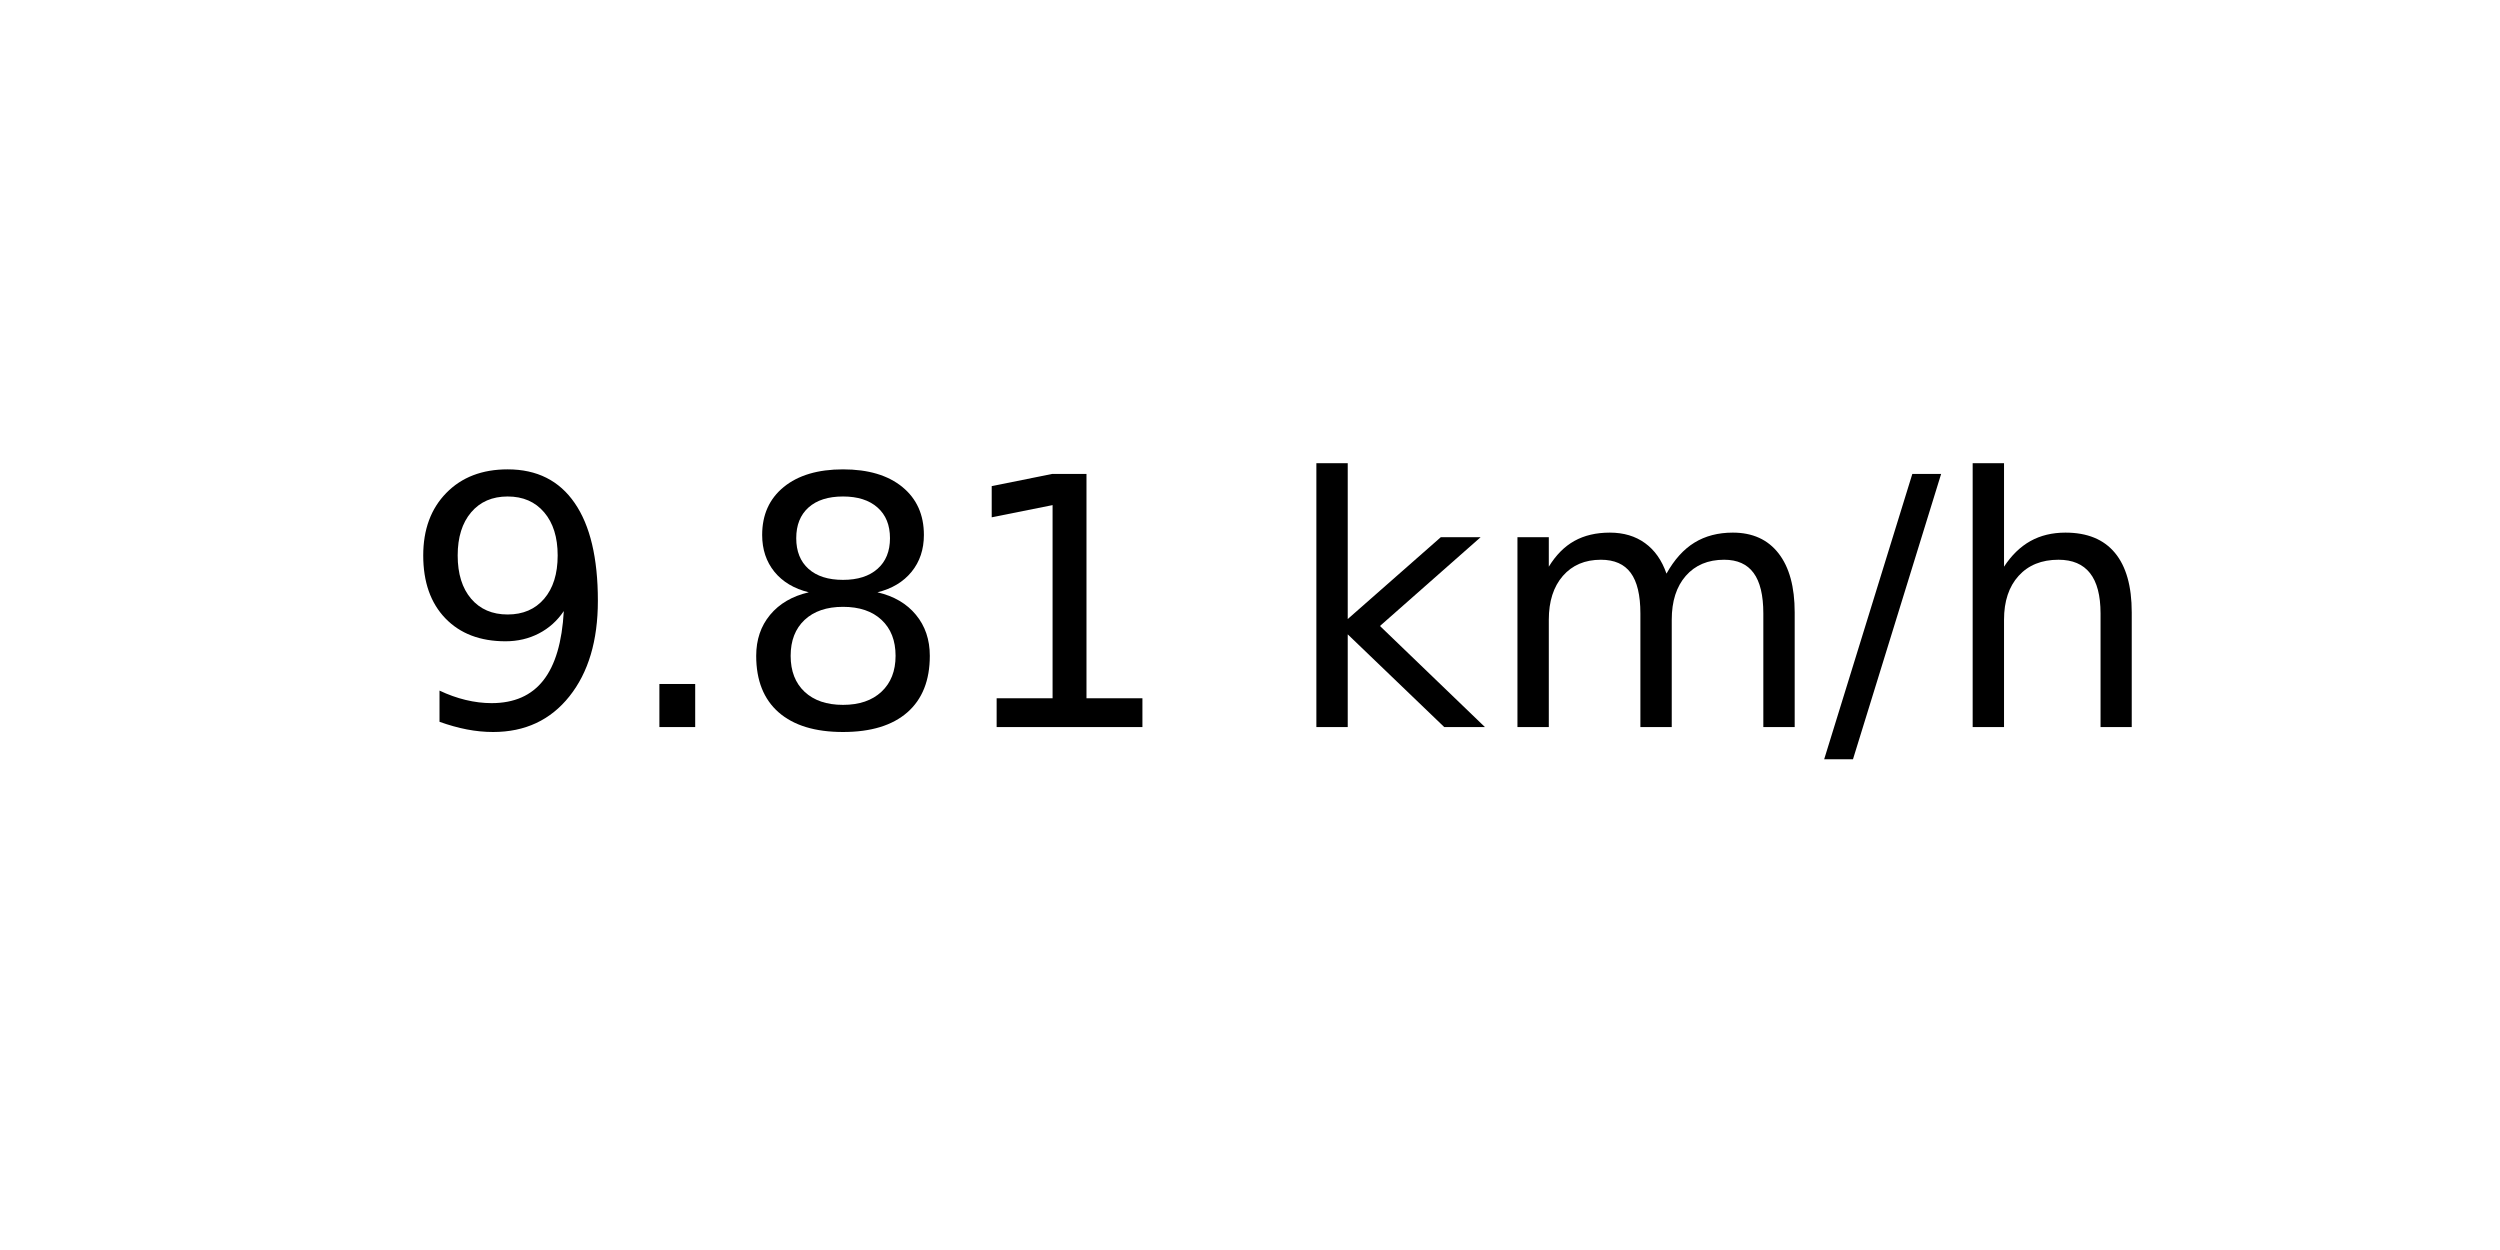
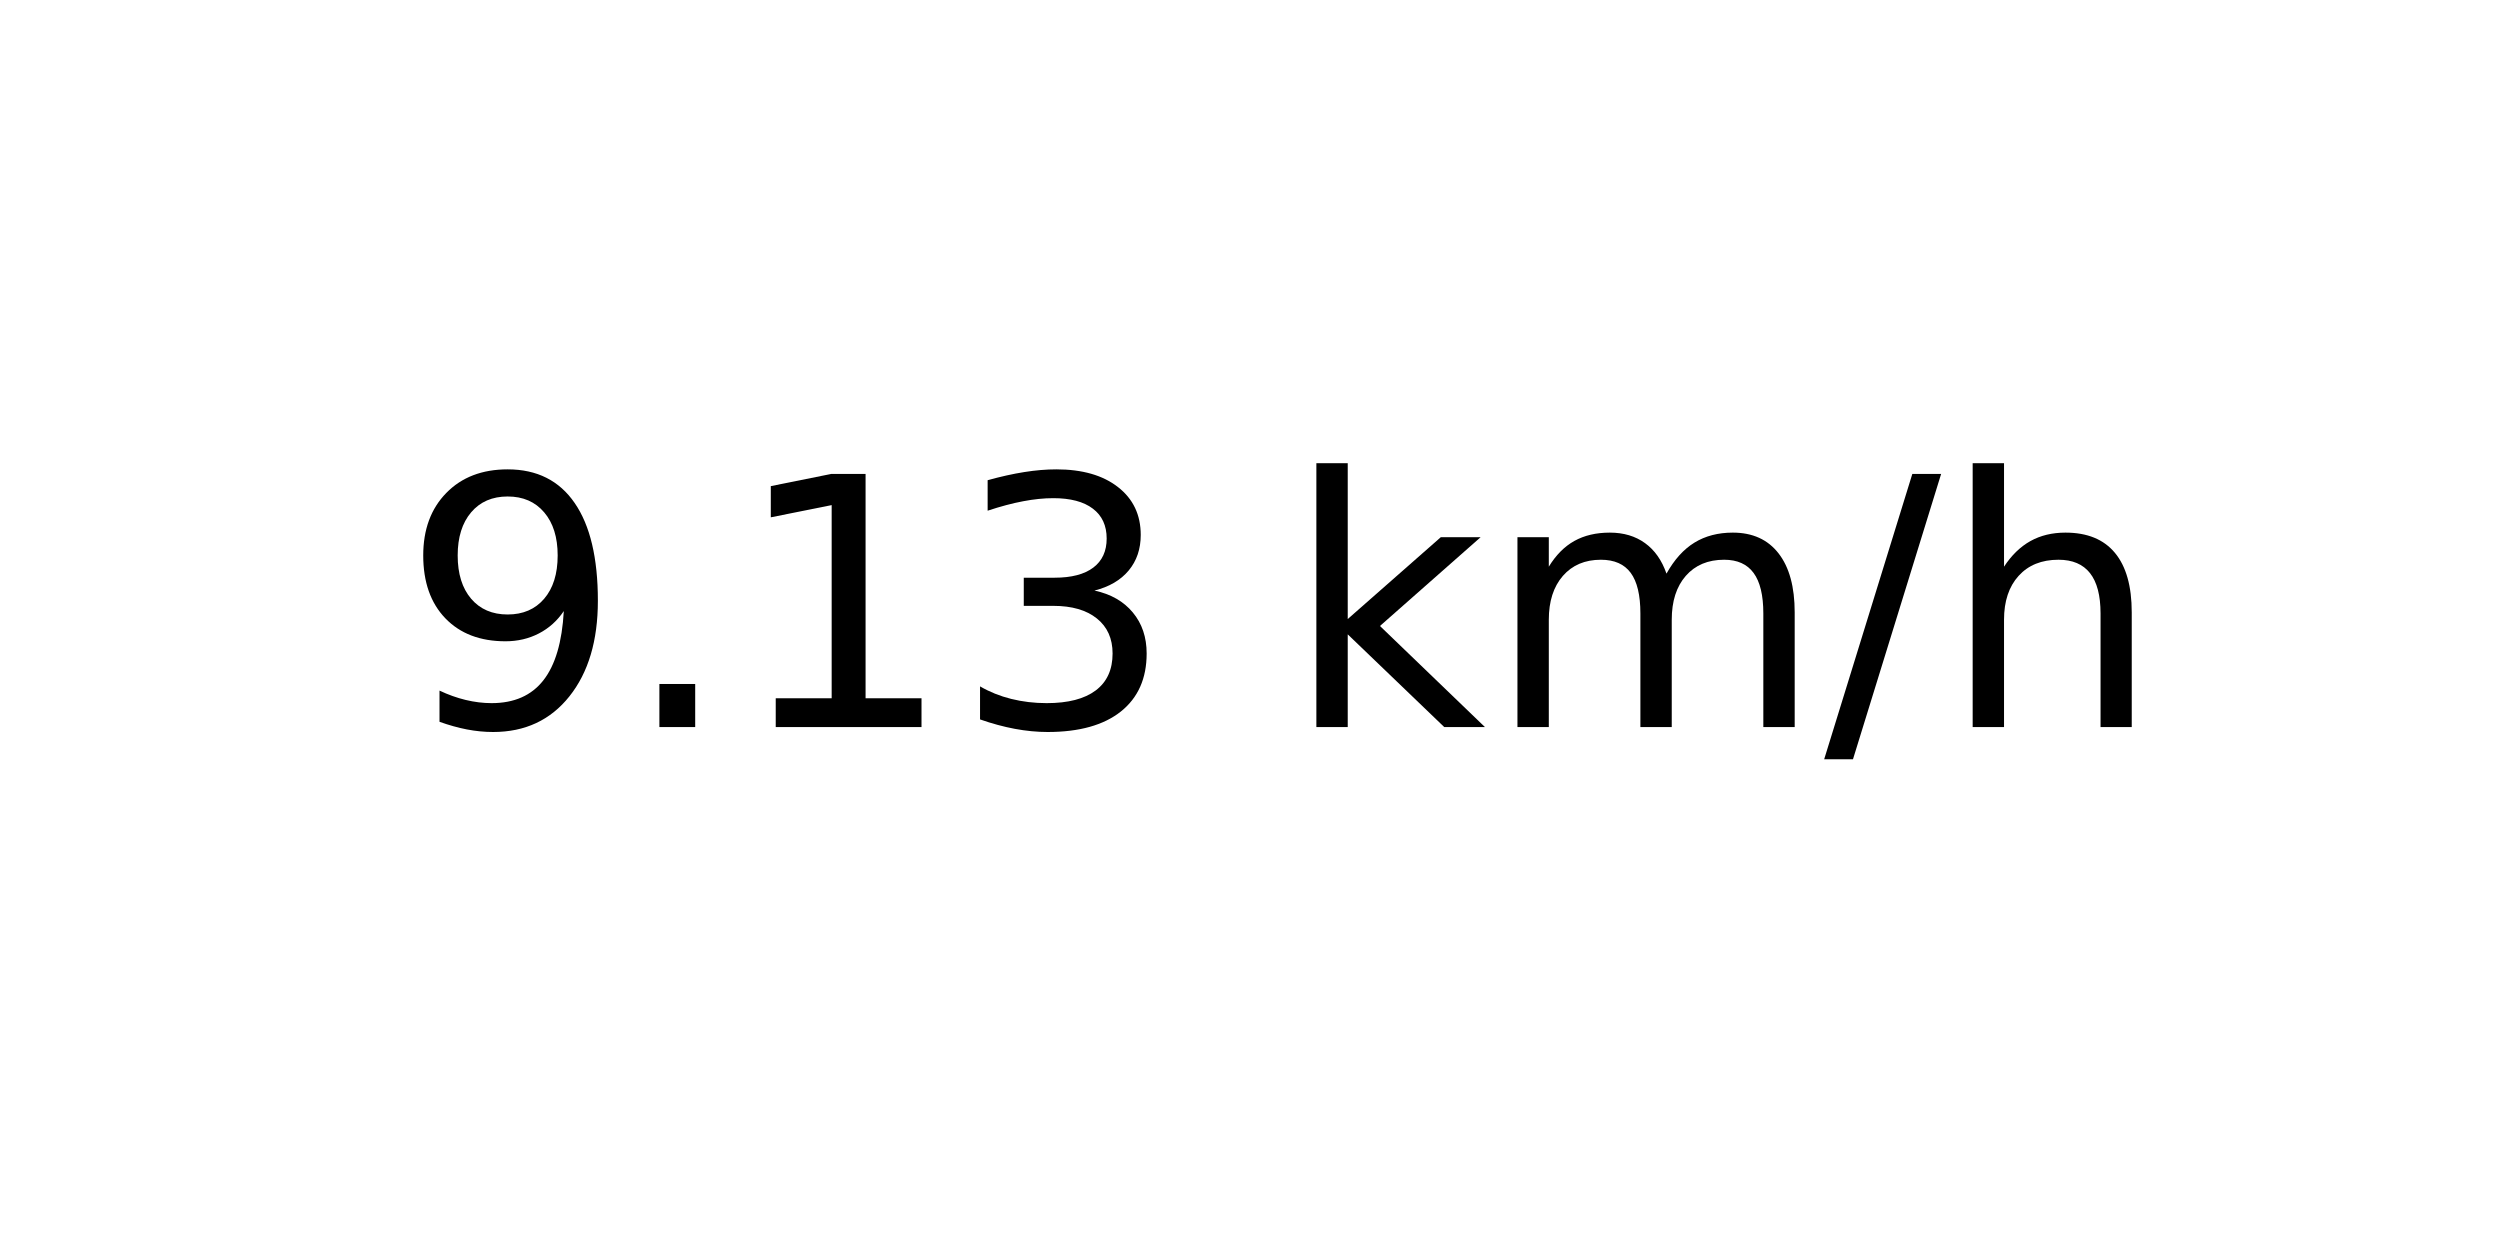
<svg xmlns="http://www.w3.org/2000/svg" xmlns:xlink="http://www.w3.org/1999/xlink" width="72pt" height="36pt" viewBox="0 0 72 36" version="1.1">
  <defs>
    <style type="text/css">*{stroke-linejoin: round; stroke-linecap: butt}</style>
  </defs>
  <g id="figure_1">
    <g id="axes_1">
      <g id="text_1">
        <g transform="translate(11.55937 20.93937) scale(0.1 -0.1)">
          <defs>
            <path id="DejaVuSans-39" d="M 703 97  L 703 672  Q 941 559 1184 500  Q 1428 441 1663 441  Q 2288 441 2617 861  Q 2947 1281 2994 2138  Q 2813 1869 2534 1725  Q 2256 1581 1919 1581  Q 1219 1581 811 2004  Q 403 2428 403 3163  Q 403 3881 828 4315  Q 1253 4750 1959 4750  Q 2769 4750 3195 4129  Q 3622 3509 3622 2328  Q 3622 1225 3098 567  Q 2575 -91 1691 -91  Q 1453 -91 1209 -44  Q 966 3 703 97  z M 1959 2075  Q 2384 2075 2632 2365  Q 2881 2656 2881 3163  Q 2881 3666 2632 3958  Q 2384 4250 1959 4250  Q 1534 4250 1286 3958  Q 1038 3666 1038 3163  Q 1038 2656 1286 2365  Q 1534 2075 1959 2075  z " transform="scale(0.015625)" />
            <path id="DejaVuSans-2e" d="M 684 794  L 1344 794  L 1344 0  L 684 0  L 684 794  z " transform="scale(0.015625)" />
-             <path id="DejaVuSans-38" d="M 2034 2216  Q 1584 2216 1326 1975  Q 1069 1734 1069 1313  Q 1069 891 1326 650  Q 1584 409 2034 409  Q 2484 409 2743 651  Q 3003 894 3003 1313  Q 3003 1734 2745 1975  Q 2488 2216 2034 2216  z M 1403 2484  Q 997 2584 770 2862  Q 544 3141 544 3541  Q 544 4100 942 4425  Q 1341 4750 2034 4750  Q 2731 4750 3128 4425  Q 3525 4100 3525 3541  Q 3525 3141 3298 2862  Q 3072 2584 2669 2484  Q 3125 2378 3379 2068  Q 3634 1759 3634 1313  Q 3634 634 3220 271  Q 2806 -91 2034 -91  Q 1263 -91 848 271  Q 434 634 434 1313  Q 434 1759 690 2068  Q 947 2378 1403 2484  z M 1172 3481  Q 1172 3119 1398 2916  Q 1625 2713 2034 2713  Q 2441 2713 2670 2916  Q 2900 3119 2900 3481  Q 2900 3844 2670 4047  Q 2441 4250 2034 4250  Q 1625 4250 1398 4047  Q 1172 3844 1172 3481  z " transform="scale(0.015625)" />
            <path id="DejaVuSans-31" d="M 794 531  L 1825 531  L 1825 4091  L 703 3866  L 703 4441  L 1819 4666  L 2450 4666  L 2450 531  L 3481 531  L 3481 0  L 794 0  L 794 531  z " transform="scale(0.015625)" />
+             <path id="DejaVuSans-33" d="M 2597 2516  Q 3050 2419 3304 2112  Q 3559 1806 3559 1356  Q 3559 666 3084 287  Q 2609 -91 1734 -91  Q 1441 -91 1130 -33  Q 819 25 488 141  L 488 750  Q 750 597 1062 519  Q 1375 441 1716 441  Q 2309 441 2620 675  Q 2931 909 2931 1356  Q 2931 1769 2642 2001  Q 2353 2234 1838 2234  L 1294 2234  L 1294 2753  L 1863 2753  Q 2328 2753 2575 2939  Q 2822 3125 2822 3475  Q 2822 3834 2567 4026  Q 2313 4219 1838 4219  Q 1578 4219 1281 4162  Q 984 4106 628 3988  L 628 4550  Q 988 4650 1302 4700  Q 1616 4750 1894 4750  Q 2613 4750 3031 4423  Q 3450 4097 3450 3541  Q 3450 3153 3228 2886  Q 3006 2619 2597 2516  z " transform="scale(0.015625)" />
            <path id="DejaVuSans-20" transform="scale(0.015625)" />
            <path id="DejaVuSans-6b" d="M 581 4863  L 1159 4863  L 1159 1991  L 2875 3500  L 3609 3500  L 1753 1863  L 3688 0  L 2938 0  L 1159 1709  L 1159 0  L 581 0  L 581 4863  z " transform="scale(0.015625)" />
            <path id="DejaVuSans-6d" d="M 3328 2828  Q 3544 3216 3844 3400  Q 4144 3584 4550 3584  Q 5097 3584 5394 3201  Q 5691 2819 5691 2113  L 5691 0  L 5113 0  L 5113 2094  Q 5113 2597 4934 2840  Q 4756 3084 4391 3084  Q 3944 3084 3684 2787  Q 3425 2491 3425 1978  L 3425 0  L 2847 0  L 2847 2094  Q 2847 2600 2669 2842  Q 2491 3084 2119 3084  Q 1678 3084 1418 2786  Q 1159 2488 1159 1978  L 1159 0  L 581 0  L 581 3500  L 1159 3500  L 1159 2956  Q 1356 3278 1631 3431  Q 1906 3584 2284 3584  Q 2666 3584 2933 3390  Q 3200 3197 3328 2828  z " transform="scale(0.015625)" />
            <path id="DejaVuSans-2f" d="M 1625 4666  L 2156 4666  L 531 -594  L 0 -594  L 1625 4666  z " transform="scale(0.015625)" />
            <path id="DejaVuSans-68" d="M 3513 2113  L 3513 0  L 2938 0  L 2938 2094  Q 2938 2591 2744 2837  Q 2550 3084 2163 3084  Q 1697 3084 1428 2787  Q 1159 2491 1159 1978  L 1159 0  L 581 0  L 581 4863  L 1159 4863  L 1159 2956  Q 1366 3272 1645 3428  Q 1925 3584 2291 3584  Q 2894 3584 3203 3211  Q 3513 2838 3513 2113  z " transform="scale(0.015625)" />
          </defs>
          <use xlink:href="#DejaVuSans-39" />
          <use xlink:href="#DejaVuSans-2e" x="63.623" />
-           <use xlink:href="#DejaVuSans-38" x="95.41" />
-           <use xlink:href="#DejaVuSans-31" x="159.033" />
+           <use xlink:href="#DejaVuSans-31" x="95.41" />
+           <use xlink:href="#DejaVuSans-33" x="159.033" />
          <use xlink:href="#DejaVuSans-20" x="222.656" />
          <use xlink:href="#DejaVuSans-6b" x="254.443" />
          <use xlink:href="#DejaVuSans-6d" x="312.354" />
          <use xlink:href="#DejaVuSans-2f" x="409.766" />
          <use xlink:href="#DejaVuSans-68" x="443.457" />
        </g>
      </g>
    </g>
  </g>
</svg>
